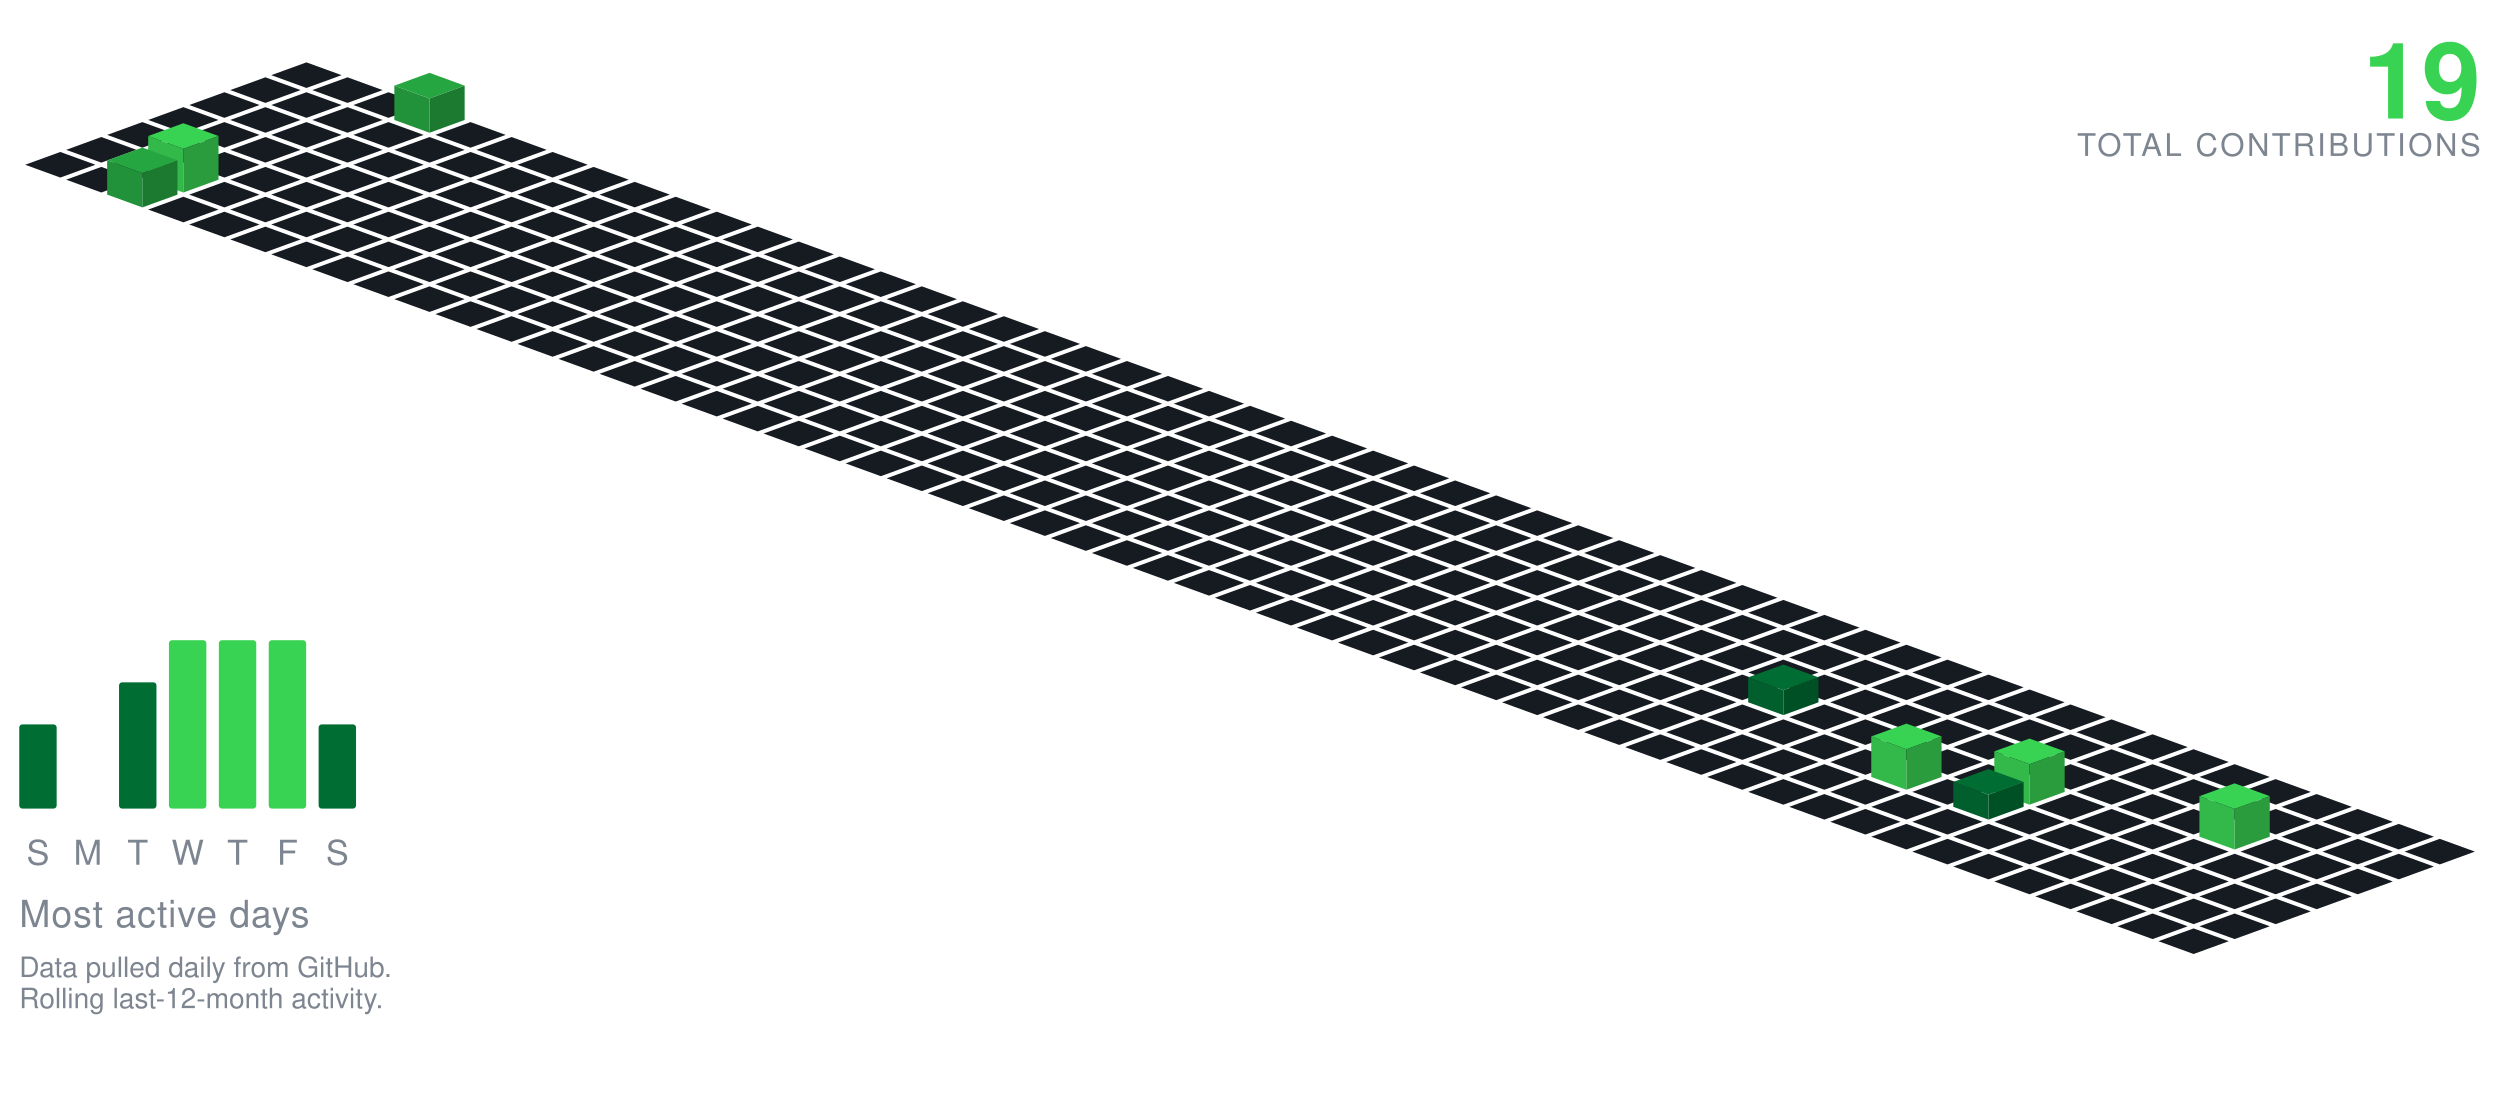
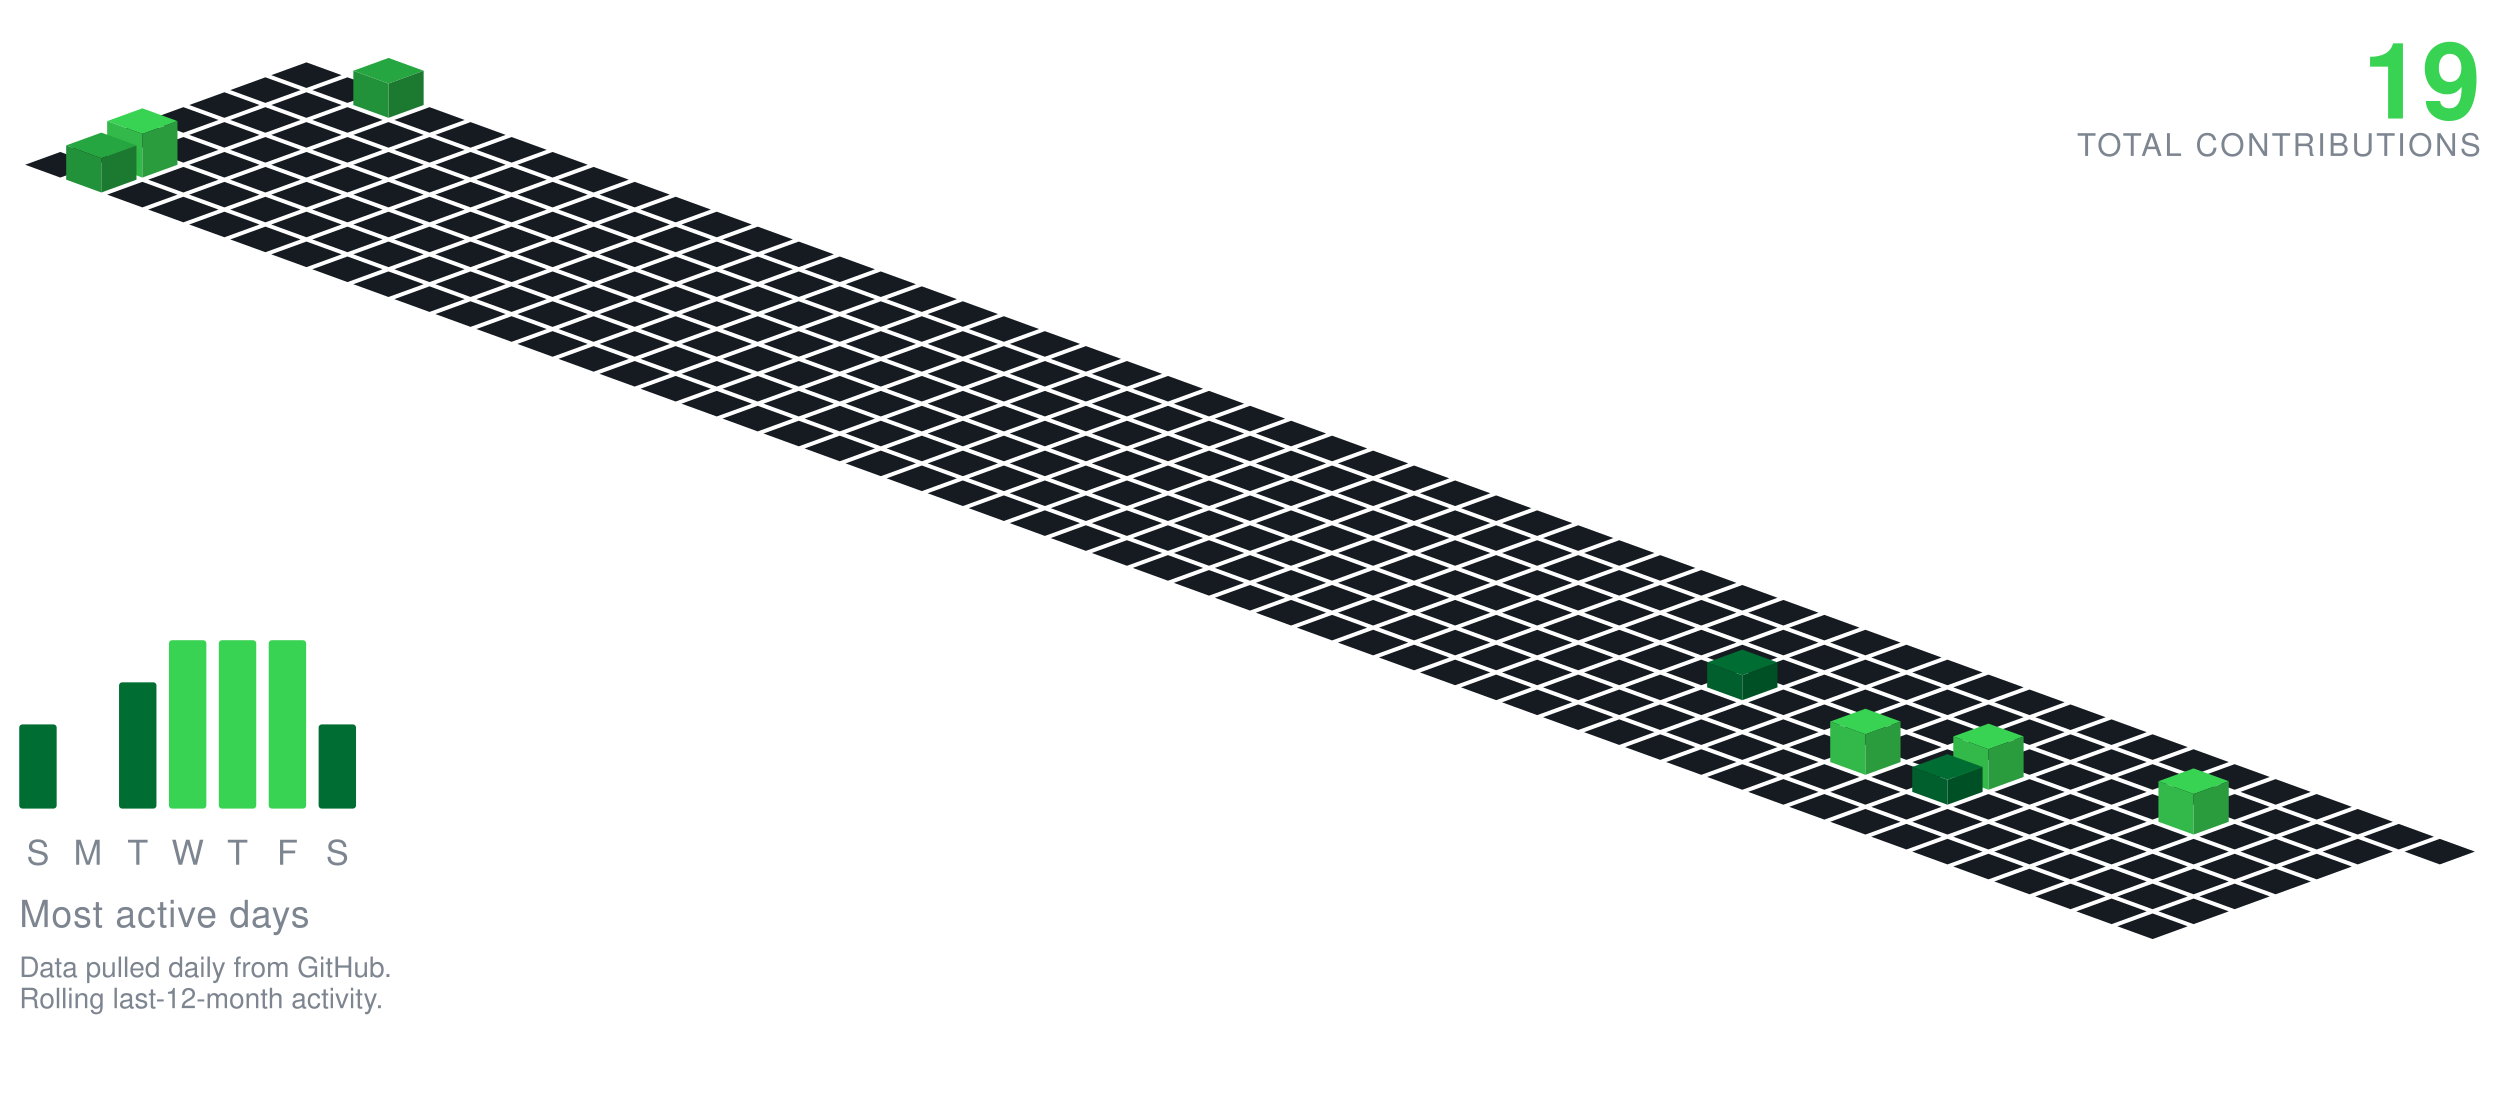
<svg xmlns="http://www.w3.org/2000/svg" viewBox="-98.09 -20.00 801.34 350.30" width="801" height="350">
  <polygon points="0.00,0.00 11.28,4.10 0.00,8.21 -11.28,4.10" fill="#161b22" />
  <polygon points="-13.16,4.79 -1.88,8.89 -13.16,13.00 -24.43,8.89" fill="#161b22" />
  <polygon points="13.16,4.79 24.43,8.89 13.16,13.00 1.88,8.89" fill="#161b22" />
  <polygon points="-26.31,9.58 -15.04,13.68 -26.31,17.79 -37.59,13.68" fill="#161b22" />
  <polygon points="0.00,9.58 11.28,13.68 0.00,17.79 -11.28,13.68" fill="#161b22" />
-   <polygon points="26.31,9.58 37.59,13.68 26.31,17.79 15.04,13.68" fill="#161b22" />
+   <polygon points="26.31,-1.42 37.59,2.68 26.31,6.79 15.04,2.68" fill="#26a641" />
+   <polygon points="15.04,13.68 15.04,2.68 26.31,6.79 26.31,17.79" fill="#219239" />
+   <polygon points="26.31,17.79 26.31,6.79 37.59,2.68 37.59,13.68" fill="#1c7a30" />
  <polygon points="-39.47,14.36 -28.19,18.47 -39.47,22.57 -50.74,18.47" fill="#161b22" />
  <polygon points="-13.16,14.36 -1.88,18.47 -13.16,22.57 -24.43,18.47" fill="#161b22" />
  <polygon points="13.16,14.36 24.43,18.47 13.16,22.57 1.88,18.47" fill="#161b22" />
-   <polygon points="39.47,3.36 50.74,7.47 39.47,11.57 28.19,7.47" fill="#26a641" />
-   <polygon points="28.19,18.47 28.19,7.47 39.47,11.57 39.47,22.57" fill="#219239" />
-   <polygon points="39.47,22.57 39.47,11.57 50.74,7.47 50.74,18.47" fill="#1c7a30" />
+   <polygon points="39.47,14.36 50.74,18.47 39.47,22.57 28.19,18.47" fill="#161b22" />
  <polygon points="-52.62,19.15 -41.35,23.26 -52.62,27.36 -63.90,23.26" fill="#161b22" />
  <polygon points="-26.31,19.15 -15.04,23.26 -26.31,27.36 -37.59,23.26" fill="#161b22" />
  <polygon points="0.00,19.15 11.28,23.26 0.00,27.36 -11.28,23.26" fill="#161b22" />
  <polygon points="26.31,19.15 37.59,23.26 26.31,27.36 15.04,23.26" fill="#161b22" />
  <polygon points="52.62,19.15 63.90,23.26 52.62,27.36 41.35,23.26" fill="#161b22" />
  <polygon points="-65.78,23.94 -54.50,28.05 -65.78,32.15 -77.05,28.05" fill="#161b22" />
  <polygon points="-39.47,23.94 -28.19,28.05 -39.47,32.15 -50.74,28.05" fill="#161b22" />
  <polygon points="-13.16,23.94 -1.88,28.05 -13.16,32.15 -24.43,28.05" fill="#161b22" />
  <polygon points="13.16,23.94 24.43,28.05 13.16,32.15 1.88,28.05" fill="#161b22" />
  <polygon points="39.47,23.94 50.74,28.05 39.47,32.15 28.19,28.05" fill="#161b22" />
  <polygon points="65.78,23.94 77.05,28.05 65.78,32.15 54.50,28.05" fill="#161b22" />
  <polygon points="-78.93,28.73 -67.66,32.83 -78.93,36.94 -90.21,32.83" fill="#161b22" />
-   <polygon points="-52.62,28.73 -41.35,32.83 -52.62,36.94 -63.90,32.83" fill="#161b22" />
  <polygon points="-26.31,28.73 -15.04,32.83 -26.31,36.94 -37.59,32.83" fill="#161b22" />
  <polygon points="0.00,28.73 11.28,32.83 0.00,36.94 -11.28,32.83" fill="#161b22" />
  <polygon points="26.31,28.73 37.59,32.83 26.31,36.94 15.04,32.83" fill="#161b22" />
  <polygon points="52.62,28.73 63.90,32.83 52.62,36.94 41.35,32.83" fill="#161b22" />
  <polygon points="78.93,28.73 90.21,32.83 78.93,36.94 67.66,32.83" fill="#161b22" />
-   <polygon points="-65.78,33.52 -54.50,37.62 -65.78,41.73 -77.05,37.62" fill="#161b22" />
+   <polygon points="-52.62,14.73 -41.35,18.83 -52.62,22.94 -63.90,18.83" fill="#39d353" />
+   <polygon points="-63.90,32.83 -63.90,18.83 -52.62,22.94 -52.62,36.94" fill="#32b949" />
+   <polygon points="-52.62,36.94 -52.62,22.94 -41.35,18.83 -41.35,32.83" fill="#2a9c3d" />
+   <polygon points="-39.47,33.52 -28.19,37.62 -39.47,41.73 -50.74,37.62" fill="#161b22" />
  <polygon points="-13.16,33.52 -1.88,37.62 -13.16,41.73 -24.43,37.62" fill="#161b22" />
  <polygon points="13.16,33.52 24.43,37.62 13.16,41.73 1.88,37.62" fill="#161b22" />
  <polygon points="39.47,33.52 50.74,37.62 39.47,41.73 28.19,37.62" fill="#161b22" />
  <polygon points="65.78,33.52 77.05,37.62 65.78,41.73 54.50,37.62" fill="#161b22" />
  <polygon points="92.09,33.52 103.37,37.62 92.09,41.73 80.81,37.62" fill="#161b22" />
-   <polygon points="-39.47,19.52 -28.19,23.62 -39.47,27.73 -50.74,23.62" fill="#39d353" />
-   <polygon points="-50.74,37.62 -50.74,23.62 -39.47,27.73 -39.47,41.73" fill="#32b949" />
-   <polygon points="-39.47,41.73 -39.47,27.73 -28.19,23.62 -28.19,37.62" fill="#2a9c3d" />
+   <polygon points="-65.78,22.52 -54.50,26.62 -65.78,30.73 -77.05,26.62" fill="#26a641" />
+   <polygon points="-77.05,37.62 -77.05,26.62 -65.78,30.73 -65.78,41.73" fill="#219239" />
+   <polygon points="-65.78,41.73 -65.78,30.73 -54.50,26.62 -54.50,37.62" fill="#1c7a30" />
+   <polygon points="-52.62,38.31 -41.35,42.41 -52.62,46.51 -63.90,42.41" fill="#161b22" />
  <polygon points="-26.31,38.31 -15.04,42.41 -26.31,46.51 -37.59,42.41" fill="#161b22" />
  <polygon points="0.00,38.31 11.28,42.41 0.00,46.51 -11.28,42.41" fill="#161b22" />
  <polygon points="26.31,38.31 37.59,42.41 26.31,46.51 15.04,42.41" fill="#161b22" />
  <polygon points="52.62,38.31 63.90,42.41 52.62,46.51 41.35,42.41" fill="#161b22" />
  <polygon points="78.93,38.31 90.21,42.41 78.93,46.51 67.66,42.41" fill="#161b22" />
  <polygon points="105.25,38.31 116.52,42.41 105.25,46.51 93.97,42.41" fill="#161b22" />
-   <polygon points="-52.62,27.31 -41.35,31.41 -52.62,35.51 -63.90,31.41" fill="#26a641" />
-   <polygon points="-63.90,42.41 -63.90,31.41 -52.62,35.51 -52.62,46.51" fill="#219239" />
-   <polygon points="-52.62,46.51 -52.62,35.51 -41.35,31.41 -41.35,42.41" fill="#1c7a30" />
  <polygon points="-39.47,43.09 -28.19,47.20 -39.47,51.30 -50.74,47.20" fill="#161b22" />
  <polygon points="-13.16,43.09 -1.88,47.20 -13.16,51.30 -24.43,47.20" fill="#161b22" />
  <polygon points="13.16,43.09 24.43,47.20 13.16,51.30 1.88,47.20" fill="#161b22" />
  <polygon points="39.47,43.09 50.74,47.20 39.47,51.30 28.19,47.20" fill="#161b22" />
  <polygon points="65.78,43.09 77.05,47.20 65.78,51.30 54.50,47.20" fill="#161b22" />
  <polygon points="92.09,43.09 103.37,47.20 92.09,51.30 80.81,47.20" fill="#161b22" />
  <polygon points="118.40,43.09 129.68,47.20 118.40,51.30 107.12,47.20" fill="#161b22" />
  <polygon points="-26.31,47.88 -15.04,51.99 -26.31,56.09 -37.59,51.99" fill="#161b22" />
  <polygon points="0.00,47.88 11.28,51.99 0.00,56.09 -11.28,51.99" fill="#161b22" />
  <polygon points="26.31,47.88 37.59,51.99 26.31,56.09 15.04,51.99" fill="#161b22" />
  <polygon points="52.62,47.88 63.90,51.99 52.62,56.09 41.35,51.99" fill="#161b22" />
  <polygon points="78.93,47.88 90.21,51.99 78.93,56.09 67.66,51.99" fill="#161b22" />
  <polygon points="105.25,47.88 116.52,51.99 105.25,56.09 93.97,51.99" fill="#161b22" />
  <polygon points="131.56,47.88 142.83,51.99 131.56,56.09 120.28,51.99" fill="#161b22" />
  <polygon points="-13.16,52.67 -1.88,56.78 -13.16,60.88 -24.43,56.78" fill="#161b22" />
  <polygon points="13.16,52.67 24.43,56.78 13.16,60.88 1.88,56.78" fill="#161b22" />
  <polygon points="39.47,52.67 50.74,56.78 39.47,60.88 28.19,56.78" fill="#161b22" />
  <polygon points="65.78,52.67 77.05,56.78 65.78,60.88 54.50,56.78" fill="#161b22" />
  <polygon points="92.09,52.67 103.37,56.78 92.09,60.88 80.81,56.78" fill="#161b22" />
  <polygon points="118.40,52.67 129.68,56.78 118.40,60.88 107.12,56.78" fill="#161b22" />
  <polygon points="144.71,52.67 155.99,56.78 144.71,60.88 133.44,56.78" fill="#161b22" />
  <polygon points="0.00,57.46 11.28,61.56 0.00,65.67 -11.28,61.56" fill="#161b22" />
  <polygon points="26.31,57.46 37.59,61.56 26.31,65.67 15.04,61.56" fill="#161b22" />
  <polygon points="52.62,57.46 63.90,61.56 52.62,65.67 41.35,61.56" fill="#161b22" />
  <polygon points="78.93,57.46 90.21,61.56 78.93,65.67 67.66,61.56" fill="#161b22" />
  <polygon points="105.25,57.46 116.52,61.56 105.25,65.67 93.97,61.56" fill="#161b22" />
  <polygon points="131.56,57.46 142.83,61.56 131.56,65.67 120.28,61.56" fill="#161b22" />
  <polygon points="157.87,57.46 169.14,61.56 157.87,65.67 146.59,61.56" fill="#161b22" />
  <polygon points="13.16,62.25 24.43,66.35 13.16,70.46 1.88,66.35" fill="#161b22" />
  <polygon points="39.47,62.25 50.74,66.35 39.47,70.46 28.19,66.35" fill="#161b22" />
  <polygon points="65.78,62.25 77.05,66.35 65.78,70.46 54.50,66.35" fill="#161b22" />
  <polygon points="92.09,62.25 103.37,66.35 92.09,70.46 80.81,66.35" fill="#161b22" />
  <polygon points="118.40,62.25 129.68,66.35 118.40,70.46 107.12,66.35" fill="#161b22" />
  <polygon points="144.71,62.25 155.99,66.35 144.71,70.46 133.44,66.35" fill="#161b22" />
  <polygon points="171.02,62.25 182.30,66.35 171.02,70.46 159.75,66.35" fill="#161b22" />
  <polygon points="26.31,67.04 37.59,71.14 26.31,75.24 15.04,71.14" fill="#161b22" />
  <polygon points="52.62,67.04 63.90,71.14 52.62,75.24 41.35,71.14" fill="#161b22" />
  <polygon points="78.93,67.04 90.21,71.14 78.93,75.24 67.66,71.14" fill="#161b22" />
  <polygon points="105.25,67.04 116.52,71.14 105.25,75.24 93.97,71.14" fill="#161b22" />
  <polygon points="131.56,67.04 142.83,71.14 131.56,75.24 120.28,71.14" fill="#161b22" />
  <polygon points="157.87,67.04 169.14,71.14 157.87,75.24 146.59,71.14" fill="#161b22" />
  <polygon points="184.18,67.04 195.46,71.14 184.18,75.24 172.90,71.14" fill="#161b22" />
  <polygon points="39.47,71.82 50.74,75.93 39.47,80.03 28.19,75.93" fill="#161b22" />
  <polygon points="65.78,71.82 77.05,75.93 65.78,80.03 54.50,75.93" fill="#161b22" />
  <polygon points="92.09,71.82 103.37,75.93 92.09,80.03 80.81,75.93" fill="#161b22" />
  <polygon points="118.40,71.82 129.68,75.93 118.40,80.03 107.12,75.93" fill="#161b22" />
  <polygon points="144.71,71.82 155.99,75.93 144.71,80.03 133.44,75.93" fill="#161b22" />
  <polygon points="171.02,71.82 182.30,75.93 171.02,80.03 159.75,75.93" fill="#161b22" />
  <polygon points="197.34,71.82 208.61,75.93 197.34,80.03 186.06,75.93" fill="#161b22" />
  <polygon points="52.62,76.61 63.90,80.72 52.62,84.82 41.35,80.72" fill="#161b22" />
  <polygon points="78.93,76.61 90.21,80.72 78.93,84.82 67.66,80.72" fill="#161b22" />
  <polygon points="105.25,76.61 116.52,80.72 105.25,84.82 93.97,80.72" fill="#161b22" />
  <polygon points="131.56,76.61 142.83,80.72 131.56,84.82 120.28,80.72" fill="#161b22" />
  <polygon points="157.87,76.61 169.14,80.72 157.87,84.82 146.59,80.72" fill="#161b22" />
  <polygon points="184.18,76.61 195.46,80.72 184.18,84.82 172.90,80.72" fill="#161b22" />
  <polygon points="210.49,76.61 221.77,80.72 210.49,84.82 199.21,80.72" fill="#161b22" />
  <polygon points="65.78,81.40 77.05,85.51 65.78,89.61 54.50,85.51" fill="#161b22" />
  <polygon points="92.09,81.40 103.37,85.51 92.09,89.61 80.81,85.51" fill="#161b22" />
  <polygon points="118.40,81.40 129.68,85.51 118.40,89.61 107.12,85.51" fill="#161b22" />
  <polygon points="144.71,81.40 155.99,85.51 144.71,89.61 133.44,85.51" fill="#161b22" />
  <polygon points="171.02,81.40 182.30,85.51 171.02,89.61 159.75,85.51" fill="#161b22" />
  <polygon points="197.34,81.40 208.61,85.51 197.34,89.61 186.06,85.51" fill="#161b22" />
  <polygon points="223.65,81.40 234.92,85.51 223.65,89.61 212.37,85.51" fill="#161b22" />
  <polygon points="78.93,86.19 90.21,90.29 78.93,94.40 67.66,90.29" fill="#161b22" />
  <polygon points="105.25,86.19 116.52,90.29 105.25,94.40 93.97,90.29" fill="#161b22" />
  <polygon points="131.56,86.19 142.83,90.29 131.56,94.40 120.28,90.29" fill="#161b22" />
  <polygon points="157.87,86.19 169.14,90.29 157.87,94.40 146.59,90.29" fill="#161b22" />
  <polygon points="184.18,86.19 195.46,90.29 184.18,94.40 172.90,90.29" fill="#161b22" />
  <polygon points="210.49,86.19 221.77,90.29 210.49,94.40 199.21,90.29" fill="#161b22" />
  <polygon points="236.80,86.19 248.08,90.29 236.80,94.40 225.53,90.29" fill="#161b22" />
  <polygon points="92.09,90.98 103.37,95.08 92.09,99.19 80.81,95.08" fill="#161b22" />
  <polygon points="118.40,90.98 129.68,95.08 118.40,99.19 107.12,95.08" fill="#161b22" />
  <polygon points="144.71,90.98 155.99,95.08 144.71,99.19 133.44,95.08" fill="#161b22" />
  <polygon points="171.02,90.98 182.30,95.08 171.02,99.19 159.75,95.08" fill="#161b22" />
  <polygon points="197.34,90.98 208.61,95.08 197.34,99.19 186.06,95.08" fill="#161b22" />
  <polygon points="223.65,90.98 234.92,95.08 223.65,99.19 212.37,95.08" fill="#161b22" />
  <polygon points="249.96,90.98 261.23,95.08 249.96,99.19 238.68,95.08" fill="#161b22" />
  <polygon points="105.25,95.77 116.52,99.87 105.25,103.97 93.97,99.87" fill="#161b22" />
  <polygon points="131.56,95.77 142.83,99.87 131.56,103.97 120.28,99.87" fill="#161b22" />
  <polygon points="157.87,95.77 169.14,99.87 157.87,103.97 146.59,99.87" fill="#161b22" />
  <polygon points="184.18,95.77 195.46,99.87 184.18,103.97 172.90,99.87" fill="#161b22" />
  <polygon points="210.49,95.77 221.77,99.87 210.49,103.97 199.21,99.87" fill="#161b22" />
  <polygon points="236.80,95.77 248.08,99.87 236.80,103.97 225.53,99.87" fill="#161b22" />
  <polygon points="263.11,95.77 274.39,99.87 263.11,103.97 251.84,99.87" fill="#161b22" />
  <polygon points="118.40,100.55 129.68,104.66 118.40,108.76 107.12,104.66" fill="#161b22" />
  <polygon points="144.71,100.55 155.99,104.66 144.71,108.76 133.44,104.66" fill="#161b22" />
  <polygon points="171.02,100.55 182.30,104.66 171.02,108.76 159.75,104.66" fill="#161b22" />
  <polygon points="197.34,100.55 208.61,104.66 197.34,108.76 186.06,104.66" fill="#161b22" />
  <polygon points="223.65,100.55 234.92,104.66 223.65,108.76 212.37,104.66" fill="#161b22" />
  <polygon points="249.96,100.55 261.23,104.66 249.96,108.76 238.68,104.66" fill="#161b22" />
  <polygon points="276.27,100.55 287.55,104.66 276.27,108.76 264.99,104.66" fill="#161b22" />
  <polygon points="131.56,105.34 142.83,109.45 131.56,113.55 120.28,109.45" fill="#161b22" />
  <polygon points="157.87,105.34 169.14,109.45 157.87,113.55 146.59,109.45" fill="#161b22" />
  <polygon points="184.18,105.34 195.46,109.45 184.18,113.55 172.90,109.45" fill="#161b22" />
  <polygon points="210.49,105.34 221.77,109.45 210.49,113.55 199.21,109.45" fill="#161b22" />
  <polygon points="236.80,105.34 248.08,109.45 236.80,113.55 225.53,109.45" fill="#161b22" />
  <polygon points="263.11,105.34 274.39,109.45 263.11,113.55 251.84,109.45" fill="#161b22" />
  <polygon points="289.43,105.34 300.70,109.45 289.43,113.55 278.15,109.45" fill="#161b22" />
  <polygon points="144.71,110.13 155.99,114.23 144.71,118.34 133.44,114.23" fill="#161b22" />
  <polygon points="171.02,110.13 182.30,114.23 171.02,118.34 159.75,114.23" fill="#161b22" />
  <polygon points="197.34,110.13 208.61,114.23 197.34,118.34 186.06,114.23" fill="#161b22" />
  <polygon points="223.65,110.13 234.92,114.23 223.65,118.34 212.37,114.23" fill="#161b22" />
  <polygon points="249.96,110.13 261.23,114.23 249.96,118.34 238.68,114.23" fill="#161b22" />
  <polygon points="276.27,110.13 287.55,114.23 276.27,118.34 264.99,114.23" fill="#161b22" />
  <polygon points="302.58,110.13 313.86,114.23 302.58,118.34 291.30,114.23" fill="#161b22" />
  <polygon points="157.87,114.92 169.14,119.02 157.87,123.13 146.59,119.02" fill="#161b22" />
  <polygon points="184.18,114.92 195.46,119.02 184.18,123.13 172.90,119.02" fill="#161b22" />
  <polygon points="210.49,114.92 221.77,119.02 210.49,123.13 199.21,119.02" fill="#161b22" />
  <polygon points="236.80,114.92 248.08,119.02 236.80,123.13 225.53,119.02" fill="#161b22" />
  <polygon points="263.11,114.92 274.39,119.02 263.11,123.13 251.84,119.02" fill="#161b22" />
  <polygon points="289.43,114.92 300.70,119.02 289.43,123.13 278.15,119.02" fill="#161b22" />
  <polygon points="315.74,114.92 327.01,119.02 315.74,123.13 304.46,119.02" fill="#161b22" />
  <polygon points="171.02,119.71 182.30,123.81 171.02,127.92 159.75,123.81" fill="#161b22" />
  <polygon points="197.34,119.71 208.61,123.81 197.34,127.92 186.06,123.81" fill="#161b22" />
  <polygon points="223.65,119.71 234.92,123.81 223.65,127.92 212.37,123.81" fill="#161b22" />
  <polygon points="249.96,119.71 261.23,123.81 249.96,127.92 238.68,123.81" fill="#161b22" />
  <polygon points="276.27,119.71 287.55,123.81 276.27,127.92 264.99,123.81" fill="#161b22" />
  <polygon points="302.58,119.71 313.86,123.81 302.58,127.92 291.30,123.81" fill="#161b22" />
  <polygon points="328.89,119.71 340.17,123.81 328.89,127.92 317.62,123.81" fill="#161b22" />
  <polygon points="184.18,124.50 195.46,128.60 184.18,132.70 172.90,128.60" fill="#161b22" />
  <polygon points="210.49,124.50 221.77,128.60 210.49,132.70 199.21,128.60" fill="#161b22" />
  <polygon points="236.80,124.50 248.08,128.60 236.80,132.70 225.53,128.60" fill="#161b22" />
  <polygon points="263.11,124.50 274.39,128.60 263.11,132.70 251.84,128.60" fill="#161b22" />
  <polygon points="289.43,124.50 300.70,128.60 289.43,132.70 278.15,128.60" fill="#161b22" />
  <polygon points="315.74,124.50 327.01,128.60 315.74,132.70 304.46,128.60" fill="#161b22" />
  <polygon points="342.05,124.50 353.32,128.60 342.05,132.70 330.77,128.60" fill="#161b22" />
  <polygon points="197.34,129.28 208.61,133.39 197.34,137.49 186.06,133.39" fill="#161b22" />
  <polygon points="223.65,129.28 234.92,133.39 223.65,137.49 212.37,133.39" fill="#161b22" />
  <polygon points="249.96,129.28 261.23,133.39 249.96,137.49 238.68,133.39" fill="#161b22" />
  <polygon points="276.27,129.28 287.55,133.39 276.27,137.49 264.99,133.39" fill="#161b22" />
  <polygon points="302.58,129.28 313.86,133.39 302.58,137.49 291.30,133.39" fill="#161b22" />
  <polygon points="328.89,129.28 340.17,133.39 328.89,137.49 317.62,133.39" fill="#161b22" />
  <polygon points="355.20,129.28 366.48,133.39 355.20,137.49 343.93,133.39" fill="#161b22" />
  <polygon points="210.49,134.07 221.77,138.18 210.49,142.28 199.21,138.18" fill="#161b22" />
  <polygon points="236.80,134.07 248.08,138.18 236.80,142.28 225.53,138.18" fill="#161b22" />
  <polygon points="263.11,134.07 274.39,138.18 263.11,142.28 251.84,138.18" fill="#161b22" />
  <polygon points="289.43,134.07 300.70,138.18 289.43,142.28 278.15,138.18" fill="#161b22" />
  <polygon points="315.74,134.07 327.01,138.18 315.74,142.28 304.46,138.18" fill="#161b22" />
  <polygon points="342.05,134.07 353.32,138.18 342.05,142.28 330.77,138.18" fill="#161b22" />
  <polygon points="368.36,134.07 379.64,138.18 368.36,142.28 357.08,138.18" fill="#161b22" />
  <polygon points="223.65,138.86 234.92,142.96 223.65,147.07 212.37,142.96" fill="#161b22" />
  <polygon points="249.96,138.86 261.23,142.96 249.96,147.07 238.68,142.96" fill="#161b22" />
  <polygon points="276.27,138.86 287.55,142.96 276.27,147.07 264.99,142.96" fill="#161b22" />
  <polygon points="302.58,138.86 313.86,142.96 302.58,147.07 291.30,142.96" fill="#161b22" />
  <polygon points="328.89,138.86 340.17,142.96 328.89,147.07 317.62,142.96" fill="#161b22" />
  <polygon points="355.20,138.86 366.48,142.96 355.20,147.07 343.93,142.96" fill="#161b22" />
  <polygon points="381.52,138.86 392.79,142.96 381.52,147.07 370.24,142.96" fill="#161b22" />
  <polygon points="236.80,143.65 248.08,147.75 236.80,151.86 225.53,147.75" fill="#161b22" />
  <polygon points="263.11,143.65 274.39,147.75 263.11,151.86 251.84,147.75" fill="#161b22" />
  <polygon points="289.43,143.65 300.70,147.75 289.43,151.86 278.15,147.75" fill="#161b22" />
  <polygon points="315.74,143.65 327.01,147.75 315.74,151.86 304.46,147.75" fill="#161b22" />
  <polygon points="342.05,143.65 353.32,147.75 342.05,151.86 330.77,147.75" fill="#161b22" />
  <polygon points="368.36,143.65 379.64,147.75 368.36,151.86 357.08,147.75" fill="#161b22" />
  <polygon points="394.67,143.65 405.95,147.75 394.67,151.86 383.39,147.75" fill="#161b22" />
  <polygon points="249.96,148.44 261.23,152.54 249.96,156.65 238.68,152.54" fill="#161b22" />
  <polygon points="276.27,148.44 287.55,152.54 276.27,156.65 264.99,152.54" fill="#161b22" />
  <polygon points="302.58,148.44 313.86,152.54 302.58,156.65 291.30,152.54" fill="#161b22" />
  <polygon points="328.89,148.44 340.17,152.54 328.89,156.65 317.62,152.54" fill="#161b22" />
  <polygon points="355.20,148.44 366.48,152.54 355.20,156.65 343.93,152.54" fill="#161b22" />
  <polygon points="381.52,148.44 392.79,152.54 381.52,156.65 370.24,152.54" fill="#161b22" />
  <polygon points="407.83,148.44 419.10,152.54 407.83,156.65 396.55,152.54" fill="#161b22" />
  <polygon points="263.11,153.23 274.39,157.33 263.11,161.43 251.84,157.33" fill="#161b22" />
  <polygon points="289.43,153.23 300.70,157.33 289.43,161.43 278.15,157.33" fill="#161b22" />
  <polygon points="315.74,153.23 327.01,157.33 315.74,161.43 304.46,157.33" fill="#161b22" />
  <polygon points="342.05,153.23 353.32,157.33 342.05,161.43 330.77,157.33" fill="#161b22" />
  <polygon points="368.36,153.23 379.64,157.33 368.36,161.43 357.08,157.33" fill="#161b22" />
  <polygon points="394.67,153.23 405.95,157.33 394.67,161.43 383.39,157.33" fill="#161b22" />
  <polygon points="420.98,153.23 432.26,157.33 420.98,161.43 409.71,157.33" fill="#161b22" />
  <polygon points="276.27,158.01 287.55,162.12 276.27,166.22 264.99,162.12" fill="#161b22" />
  <polygon points="302.58,158.01 313.86,162.12 302.58,166.22 291.30,162.12" fill="#161b22" />
  <polygon points="328.89,158.01 340.17,162.12 328.89,166.22 317.62,162.12" fill="#161b22" />
  <polygon points="355.20,158.01 366.48,162.12 355.20,166.22 343.93,162.12" fill="#161b22" />
  <polygon points="381.52,158.01 392.79,162.12 381.52,166.22 370.24,162.12" fill="#161b22" />
  <polygon points="407.83,158.01 419.10,162.12 407.83,166.22 396.55,162.12" fill="#161b22" />
  <polygon points="434.14,158.01 445.41,162.12 434.14,166.22 422.86,162.12" fill="#161b22" />
  <polygon points="289.43,162.80 300.70,166.91 289.43,171.01 278.15,166.91" fill="#161b22" />
  <polygon points="315.74,162.80 327.01,166.91 315.74,171.01 304.46,166.91" fill="#161b22" />
  <polygon points="342.05,162.80 353.32,166.91 342.05,171.01 330.77,166.91" fill="#161b22" />
  <polygon points="368.36,162.80 379.64,166.91 368.36,171.01 357.08,166.91" fill="#161b22" />
  <polygon points="394.67,162.80 405.95,166.91 394.67,171.01 383.39,166.91" fill="#161b22" />
  <polygon points="420.98,162.80 432.26,166.91 420.98,171.01 409.71,166.91" fill="#161b22" />
  <polygon points="447.29,162.80 458.57,166.91 447.29,171.01 436.02,166.91" fill="#161b22" />
  <polygon points="302.58,167.59 313.86,171.69 302.58,175.80 291.30,171.69" fill="#161b22" />
  <polygon points="328.89,167.59 340.17,171.69 328.89,175.80 317.62,171.69" fill="#161b22" />
  <polygon points="355.20,167.59 366.48,171.69 355.20,175.80 343.93,171.69" fill="#161b22" />
  <polygon points="381.52,167.59 392.79,171.69 381.52,175.80 370.24,171.69" fill="#161b22" />
  <polygon points="407.83,167.59 419.10,171.69 407.83,175.80 396.55,171.69" fill="#161b22" />
  <polygon points="434.14,167.59 445.41,171.69 434.14,175.80 422.86,171.69" fill="#161b22" />
  <polygon points="460.45,167.59 471.73,171.69 460.45,175.80 449.17,171.69" fill="#161b22" />
  <polygon points="315.74,172.38 327.01,176.48 315.74,180.59 304.46,176.48" fill="#161b22" />
  <polygon points="342.05,172.38 353.32,176.48 342.05,180.59 330.77,176.48" fill="#161b22" />
  <polygon points="368.36,172.38 379.64,176.48 368.36,180.59 357.08,176.48" fill="#161b22" />
  <polygon points="394.67,172.38 405.95,176.48 394.67,180.59 383.39,176.48" fill="#161b22" />
  <polygon points="420.98,172.38 432.26,176.48 420.98,180.59 409.71,176.48" fill="#161b22" />
  <polygon points="447.29,172.38 458.57,176.48 447.29,180.59 436.02,176.48" fill="#161b22" />
  <polygon points="473.61,172.38 484.88,176.48 473.61,180.59 462.33,176.48" fill="#161b22" />
  <polygon points="328.89,177.17 340.17,181.27 328.89,185.37 317.62,181.27" fill="#161b22" />
  <polygon points="355.20,177.17 366.48,181.27 355.20,185.37 343.93,181.27" fill="#161b22" />
  <polygon points="381.52,177.17 392.79,181.27 381.52,185.37 370.24,181.27" fill="#161b22" />
  <polygon points="407.83,177.17 419.10,181.27 407.83,185.37 396.55,181.27" fill="#161b22" />
  <polygon points="434.14,177.17 445.41,181.27 434.14,185.37 422.86,181.27" fill="#161b22" />
  <polygon points="460.45,177.17 471.73,181.27 460.45,185.37 449.17,181.27" fill="#161b22" />
  <polygon points="486.76,177.17 498.04,181.27 486.76,185.37 475.48,181.27" fill="#161b22" />
  <polygon points="342.05,181.95 353.32,186.06 342.05,190.16 330.77,186.06" fill="#161b22" />
  <polygon points="368.36,181.95 379.64,186.06 368.36,190.16 357.08,186.06" fill="#161b22" />
  <polygon points="394.67,181.95 405.95,186.06 394.67,190.16 383.39,186.06" fill="#161b22" />
  <polygon points="420.98,181.95 432.26,186.06 420.98,190.16 409.71,186.06" fill="#161b22" />
  <polygon points="447.29,181.95 458.57,186.06 447.29,190.16 436.02,186.06" fill="#161b22" />
  <polygon points="473.61,181.95 484.88,186.06 473.61,190.16 462.33,186.06" fill="#161b22" />
  <polygon points="499.92,181.95 511.19,186.06 499.92,190.16 488.64,186.06" fill="#161b22" />
  <polygon points="355.20,186.74 366.48,190.85 355.20,194.95 343.93,190.85" fill="#161b22" />
  <polygon points="381.52,186.74 392.79,190.85 381.52,194.95 370.24,190.85" fill="#161b22" />
  <polygon points="407.83,186.74 419.10,190.85 407.83,194.95 396.55,190.85" fill="#161b22" />
  <polygon points="434.14,186.74 445.41,190.85 434.14,194.95 422.86,190.85" fill="#161b22" />
  <polygon points="460.45,186.74 471.73,190.85 460.45,194.95 449.17,190.85" fill="#161b22" />
  <polygon points="486.76,186.74 498.04,190.85 486.76,194.95 475.48,190.85" fill="#161b22" />
  <polygon points="513.07,186.74 524.35,190.85 513.07,194.95 501.80,190.85" fill="#161b22" />
  <polygon points="368.36,191.53 379.64,195.64 368.36,199.74 357.08,195.64" fill="#161b22" />
  <polygon points="394.67,191.53 405.95,195.64 394.67,199.74 383.39,195.64" fill="#161b22" />
  <polygon points="420.98,191.53 432.26,195.64 420.98,199.74 409.71,195.64" fill="#161b22" />
  <polygon points="447.29,191.53 458.57,195.64 447.29,199.74 436.02,195.64" fill="#161b22" />
  <polygon points="473.61,191.53 484.88,195.64 473.61,199.74 462.33,195.64" fill="#161b22" />
  <polygon points="499.92,191.53 511.19,195.64 499.92,199.74 488.64,195.64" fill="#161b22" />
  <polygon points="526.23,191.53 537.50,195.64 526.23,199.74 514.95,195.64" fill="#161b22" />
  <polygon points="381.52,196.32 392.79,200.42 381.52,204.53 370.24,200.42" fill="#161b22" />
  <polygon points="407.83,196.32 419.10,200.42 407.83,204.53 396.55,200.42" fill="#161b22" />
  <polygon points="434.14,196.32 445.41,200.42 434.14,204.53 422.86,200.42" fill="#161b22" />
-   <polygon points="460.45,196.32 471.73,200.42 460.45,204.53 449.17,200.42" fill="#161b22" />
  <polygon points="486.76,196.32 498.04,200.42 486.76,204.53 475.48,200.42" fill="#161b22" />
  <polygon points="513.07,196.32 524.35,200.42 513.07,204.53 501.80,200.42" fill="#161b22" />
  <polygon points="539.38,196.32 550.66,200.42 539.38,204.53 528.11,200.42" fill="#161b22" />
+   <polygon points="460.45,188.32 471.73,192.42 460.45,196.53 449.17,192.42" fill="#006d32" />
+   <polygon points="449.17,200.42 449.17,192.42 460.45,196.53 460.45,204.53" fill="#005f2c" />
+   <polygon points="460.45,204.53 460.45,196.53 471.73,192.42 471.73,200.42" fill="#005025" />
  <polygon points="394.67,201.11 405.95,205.21 394.67,209.32 383.39,205.21" fill="#161b22" />
  <polygon points="420.98,201.11 432.26,205.21 420.98,209.32 409.71,205.21" fill="#161b22" />
  <polygon points="447.29,201.11 458.57,205.21 447.29,209.32 436.02,205.21" fill="#161b22" />
+   <polygon points="473.61,201.11 484.88,205.21 473.61,209.32 462.33,205.21" fill="#161b22" />
  <polygon points="499.92,201.11 511.19,205.21 499.92,209.32 488.64,205.21" fill="#161b22" />
  <polygon points="526.23,201.11 537.50,205.21 526.23,209.32 514.95,205.21" fill="#161b22" />
  <polygon points="552.54,201.11 563.82,205.21 552.54,209.32 541.26,205.21" fill="#161b22" />
-   <polygon points="473.61,193.11 484.88,197.21 473.61,201.32 462.33,197.21" fill="#006d32" />
-   <polygon points="462.33,205.21 462.33,197.21 473.61,201.32 473.61,209.32" fill="#005f2c" />
-   <polygon points="473.61,209.32 473.61,201.32 484.88,197.21 484.88,205.21" fill="#005025" />
  <polygon points="407.83,205.90 419.10,210.00 407.83,214.10 396.55,210.00" fill="#161b22" />
  <polygon points="434.14,205.90 445.41,210.00 434.14,214.10 422.86,210.00" fill="#161b22" />
  <polygon points="460.45,205.90 471.73,210.00 460.45,214.10 449.17,210.00" fill="#161b22" />
  <polygon points="486.76,205.90 498.04,210.00 486.76,214.10 475.48,210.00" fill="#161b22" />
  <polygon points="513.07,205.90 524.35,210.00 513.07,214.10 501.80,210.00" fill="#161b22" />
  <polygon points="539.38,205.90 550.66,210.00 539.38,214.10 528.11,210.00" fill="#161b22" />
  <polygon points="565.69,205.90 576.97,210.00 565.69,214.10 554.42,210.00" fill="#161b22" />
  <polygon points="420.98,210.68 432.26,214.79 420.98,218.89 409.71,214.79" fill="#161b22" />
  <polygon points="447.29,210.68 458.57,214.79 447.29,218.89 436.02,214.79" fill="#161b22" />
  <polygon points="473.61,210.68 484.88,214.79 473.61,218.89 462.33,214.79" fill="#161b22" />
  <polygon points="499.92,210.68 511.19,214.79 499.92,218.89 488.64,214.79" fill="#161b22" />
  <polygon points="526.23,210.68 537.50,214.79 526.23,218.89 514.95,214.79" fill="#161b22" />
  <polygon points="552.54,210.68 563.82,214.79 552.54,218.89 541.26,214.79" fill="#161b22" />
  <polygon points="578.85,210.68 590.13,214.79 578.85,218.89 567.57,214.79" fill="#161b22" />
  <polygon points="434.14,215.47 445.41,219.58 434.14,223.68 422.86,219.58" fill="#161b22" />
  <polygon points="460.45,215.47 471.73,219.58 460.45,223.68 449.17,219.58" fill="#161b22" />
  <polygon points="486.76,215.47 498.04,219.58 486.76,223.68 475.48,219.58" fill="#161b22" />
  <polygon points="513.07,215.47 524.35,219.58 513.07,223.68 501.80,219.58" fill="#161b22" />
  <polygon points="539.38,215.47 550.66,219.58 539.38,223.68 528.11,219.58" fill="#161b22" />
  <polygon points="565.69,215.47 576.97,219.58 565.69,223.68 554.42,219.58" fill="#161b22" />
  <polygon points="592.01,215.47 603.28,219.58 592.01,223.68 580.73,219.58" fill="#161b22" />
  <polygon points="447.29,220.26 458.57,224.37 447.29,228.47 436.02,224.37" fill="#161b22" />
  <polygon points="473.61,220.26 484.88,224.37 473.61,228.47 462.33,224.37" fill="#161b22" />
-   <polygon points="499.92,220.26 511.19,224.37 499.92,228.47 488.64,224.37" fill="#161b22" />
  <polygon points="526.23,220.26 537.50,224.37 526.23,228.47 514.95,224.37" fill="#161b22" />
  <polygon points="552.54,220.26 563.82,224.37 552.54,228.47 541.26,224.37" fill="#161b22" />
  <polygon points="578.85,220.26 590.13,224.37 578.85,228.47 567.57,224.37" fill="#161b22" />
  <polygon points="605.16,220.26 616.44,224.37 605.16,228.47 593.89,224.37" fill="#161b22" />
+   <polygon points="499.92,207.26 511.19,211.37 499.92,215.47 488.64,211.37" fill="#39d353" />
+   <polygon points="488.64,224.37 488.64,211.37 499.92,215.47 499.92,228.47" fill="#32b949" />
+   <polygon points="499.92,228.47 499.92,215.47 511.19,211.37 511.19,224.37" fill="#2a9c3d" />
  <polygon points="460.45,225.05 471.73,229.15 460.45,233.26 449.17,229.15" fill="#161b22" />
  <polygon points="486.76,225.05 498.04,229.15 486.76,233.26 475.48,229.15" fill="#161b22" />
-   <polygon points="539.38,225.05 550.66,229.15 539.38,233.26 528.11,229.15" fill="#161b22" />
+   <polygon points="513.07,225.05 524.35,229.15 513.07,233.26 501.80,229.15" fill="#161b22" />
  <polygon points="565.69,225.05 576.97,229.15 565.69,233.26 554.42,229.15" fill="#161b22" />
  <polygon points="592.01,225.05 603.28,229.15 592.01,233.26 580.73,229.15" fill="#161b22" />
  <polygon points="618.32,225.05 629.59,229.15 618.32,233.26 607.04,229.15" fill="#161b22" />
-   <polygon points="513.07,212.05 524.35,216.15 513.07,220.26 501.80,216.15" fill="#39d353" />
-   <polygon points="501.80,229.15 501.80,216.15 513.07,220.26 513.07,233.26" fill="#32b949" />
-   <polygon points="513.07,233.26 513.07,220.26 524.35,216.15 524.35,229.15" fill="#2a9c3d" />
+   <polygon points="539.38,212.05 550.66,216.15 539.38,220.26 528.11,216.15" fill="#39d353" />
+   <polygon points="528.11,229.15 528.11,216.15 539.38,220.26 539.38,233.26" fill="#32b949" />
+   <polygon points="539.38,233.26 539.38,220.26 550.66,216.15 550.66,229.15" fill="#2a9c3d" />
  <polygon points="473.61,229.84 484.88,233.94 473.61,238.05 462.33,233.94" fill="#161b22" />
  <polygon points="499.92,229.84 511.19,233.94 499.92,238.05 488.64,233.94" fill="#161b22" />
-   <polygon points="526.23,229.84 537.50,233.94 526.23,238.05 514.95,233.94" fill="#161b22" />
+   <polygon points="552.54,229.84 563.82,233.94 552.54,238.05 541.26,233.94" fill="#161b22" />
  <polygon points="578.85,229.84 590.13,233.94 578.85,238.05 567.57,233.94" fill="#161b22" />
  <polygon points="605.16,229.84 616.44,233.94 605.16,238.05 593.89,233.94" fill="#161b22" />
  <polygon points="631.47,229.84 642.75,233.94 631.47,238.05 620.20,233.94" fill="#161b22" />
-   <polygon points="552.54,216.84 563.82,220.94 552.54,225.05 541.26,220.94" fill="#39d353" />
-   <polygon points="541.26,233.94 541.26,220.94 552.54,225.05 552.54,238.05" fill="#32b949" />
-   <polygon points="552.54,238.05 552.54,225.05 563.82,220.94 563.82,233.94" fill="#2a9c3d" />
+   <polygon points="526.23,221.84 537.50,225.94 526.23,230.05 514.95,225.94" fill="#006d32" />
+   <polygon points="514.95,233.94 514.95,225.94 526.23,230.05 526.23,238.05" fill="#005f2c" />
+   <polygon points="526.23,238.05 526.23,230.05 537.50,225.94 537.50,233.94" fill="#005025" />
  <polygon points="486.76,234.63 498.04,238.73 486.76,242.83 475.48,238.73" fill="#161b22" />
  <polygon points="513.07,234.63 524.35,238.73 513.07,242.83 501.80,238.73" fill="#161b22" />
+   <polygon points="539.38,234.63 550.66,238.73 539.38,242.83 528.11,238.73" fill="#161b22" />
  <polygon points="565.69,234.63 576.97,238.73 565.69,242.83 554.42,238.73" fill="#161b22" />
  <polygon points="592.01,234.63 603.28,238.73 592.01,242.83 580.73,238.73" fill="#161b22" />
  <polygon points="618.32,234.63 629.59,238.73 618.32,242.83 607.04,238.73" fill="#161b22" />
  <polygon points="644.63,234.63 655.91,238.73 644.63,242.83 633.35,238.73" fill="#161b22" />
-   <polygon points="539.38,226.63 550.66,230.73 539.38,234.83 528.11,230.73" fill="#006d32" />
-   <polygon points="528.11,238.73 528.11,230.73 539.38,234.83 539.38,242.83" fill="#005f2c" />
-   <polygon points="539.38,242.83 539.38,234.83 550.66,230.73 550.66,238.73" fill="#005025" />
  <polygon points="499.92,239.41 511.19,243.52 499.92,247.62 488.64,243.52" fill="#161b22" />
  <polygon points="526.23,239.41 537.50,243.52 526.23,247.62 514.95,243.52" fill="#161b22" />
  <polygon points="552.54,239.41 563.82,243.52 552.54,247.62 541.26,243.52" fill="#161b22" />
  <polygon points="578.85,239.41 590.13,243.52 578.85,247.62 567.57,243.52" fill="#161b22" />
-   <polygon points="605.16,239.41 616.44,243.52 605.16,247.62 593.89,243.52" fill="#161b22" />
  <polygon points="631.47,239.41 642.75,243.52 631.47,247.62 620.20,243.52" fill="#161b22" />
  <polygon points="657.78,239.41 669.06,243.52 657.78,247.62 646.51,243.52" fill="#161b22" />
+   <polygon points="605.16,226.41 616.44,230.52 605.16,234.62 593.89,230.52" fill="#39d353" />
+   <polygon points="593.89,243.52 593.89,230.52 605.16,234.62 605.16,247.62" fill="#32b949" />
+   <polygon points="605.16,247.62 605.16,234.62 616.44,230.52 616.44,243.52" fill="#2a9c3d" />
  <polygon points="513.07,244.20 524.35,248.31 513.07,252.41 501.80,248.31" fill="#161b22" />
  <polygon points="539.38,244.20 550.66,248.31 539.38,252.41 528.11,248.31" fill="#161b22" />
  <polygon points="565.69,244.20 576.97,248.31 565.69,252.41 554.42,248.31" fill="#161b22" />
  <polygon points="592.01,244.20 603.28,248.31 592.01,252.41 580.73,248.31" fill="#161b22" />
+   <polygon points="618.32,244.20 629.59,248.31 618.32,252.41 607.04,248.31" fill="#161b22" />
  <polygon points="644.63,244.20 655.91,248.31 644.63,252.41 633.35,248.31" fill="#161b22" />
  <polygon points="670.94,244.20 682.22,248.31 670.94,252.41 659.66,248.31" fill="#161b22" />
-   <polygon points="618.32,231.20 629.59,235.31 618.32,239.41 607.04,235.31" fill="#39d353" />
-   <polygon points="607.04,248.31 607.04,235.31 618.32,239.41 618.32,252.41" fill="#32b949" />
-   <polygon points="618.32,252.41 618.32,239.41 629.59,235.31 629.59,248.31" fill="#2a9c3d" />
  <polygon points="526.23,248.99 537.50,253.09 526.23,257.20 514.95,253.09" fill="#161b22" />
  <polygon points="552.54,248.99 563.82,253.09 552.54,257.20 541.26,253.09" fill="#161b22" />
  <polygon points="578.85,248.99 590.13,253.09 578.85,257.20 567.57,253.09" fill="#161b22" />
  <polygon points="605.16,248.99 616.44,253.09 605.16,257.20 593.89,253.09" fill="#161b22" />
  <polygon points="631.47,248.99 642.75,253.09 631.47,257.20 620.20,253.09" fill="#161b22" />
  <polygon points="657.78,248.99 669.06,253.09 657.78,257.20 646.51,253.09" fill="#161b22" />
  <polygon points="684.10,248.99 695.37,253.09 684.10,257.20 672.82,253.09" fill="#161b22" />
  <polygon points="539.38,253.78 550.66,257.88 539.38,261.99 528.11,257.88" fill="#161b22" />
  <polygon points="565.69,253.78 576.97,257.88 565.69,261.99 554.42,257.88" fill="#161b22" />
  <polygon points="592.01,253.78 603.28,257.88 592.01,261.99 580.73,257.88" fill="#161b22" />
  <polygon points="618.32,253.78 629.59,257.88 618.32,261.99 607.04,257.88" fill="#161b22" />
  <polygon points="644.63,253.78 655.91,257.88 644.63,261.99 633.35,257.88" fill="#161b22" />
-   <polygon points="670.94,253.78 682.22,257.88 670.94,261.99 659.66,257.88" fill="#161b22" />
  <polygon points="552.54,258.57 563.82,262.67 552.54,266.78 541.26,262.67" fill="#161b22" />
  <polygon points="578.85,258.57 590.13,262.67 578.85,266.78 567.57,262.67" fill="#161b22" />
  <polygon points="605.16,258.57 616.44,262.67 605.16,266.78 593.89,262.67" fill="#161b22" />
  <polygon points="631.47,258.57 642.75,262.67 631.47,266.78 620.20,262.67" fill="#161b22" />
-   <polygon points="657.78,258.57 669.06,262.67 657.78,266.78 646.51,262.67" fill="#161b22" />
  <polygon points="565.69,263.36 576.97,267.46 565.69,271.56 554.42,267.46" fill="#161b22" />
  <polygon points="592.01,263.36 603.28,267.46 592.01,271.56 580.73,267.46" fill="#161b22" />
  <polygon points="618.32,263.36 629.59,267.46 618.32,271.56 607.04,267.46" fill="#161b22" />
-   <polygon points="644.63,263.36 655.91,267.46 644.63,271.56 633.35,267.46" fill="#161b22" />
  <polygon points="578.85,268.14 590.13,272.25 578.85,276.35 567.57,272.25" fill="#161b22" />
  <polygon points="605.16,268.14 616.44,272.25 605.16,276.35 593.89,272.25" fill="#161b22" />
-   <polygon points="631.47,268.14 642.75,272.25 631.47,276.35 620.20,272.25" fill="#161b22" />
  <polygon points="592.01,272.93 603.28,277.04 592.01,281.14 580.73,277.04" fill="#161b22" />
-   <polygon points="618.32,272.93 629.59,277.04 618.32,281.14 607.04,277.04" fill="#161b22" />
-   <polygon points="605.16,277.72 616.44,281.82 605.16,285.93 593.89,281.82" fill="#161b22" />
  <text x="697.25" y="18.00" text-anchor="end" font-family="-apple-system, BlinkMacSystemFont, &quot;Segoe UI&quot;, Helvetica, Arial, sans-serif" font-size="34" font-weight="700" fill="#39d353">19</text>
  <text x="697.25" y="30.00" text-anchor="end" font-family="-apple-system, BlinkMacSystemFont, &quot;Segoe UI&quot;, Helvetica, Arial, sans-serif" font-size="10" fill="#7d8590" letter-spacing="0.8">TOTAL CONTRIBUTIONS</text>
  <rect x="-92.09" y="212.30" width="12" height="27.00" rx="1" fill="#006d32" />
  <text x="-86.09" y="257.30" text-anchor="middle" font-family="-apple-system, BlinkMacSystemFont, &quot;Segoe UI&quot;, Helvetica, Arial, sans-serif" font-size="11" fill="#7d8590">S</text>
  <rect x="-76.09" y="239.30" width="12" height="0.00" rx="1" fill="#006d32" />
  <text x="-70.09" y="257.30" text-anchor="middle" font-family="-apple-system, BlinkMacSystemFont, &quot;Segoe UI&quot;, Helvetica, Arial, sans-serif" font-size="11" fill="#7d8590">M</text>
  <rect x="-60.09" y="198.80" width="12" height="40.50" rx="1" fill="#006d32" />
  <text x="-54.09" y="257.30" text-anchor="middle" font-family="-apple-system, BlinkMacSystemFont, &quot;Segoe UI&quot;, Helvetica, Arial, sans-serif" font-size="11" fill="#7d8590">T</text>
  <rect x="-44.09" y="185.30" width="12" height="54.00" rx="1" fill="#39d353" />
  <text x="-38.09" y="257.30" text-anchor="middle" font-family="-apple-system, BlinkMacSystemFont, &quot;Segoe UI&quot;, Helvetica, Arial, sans-serif" font-size="11" fill="#7d8590">W</text>
  <rect x="-28.09" y="185.30" width="12" height="54.00" rx="1" fill="#39d353" />
  <text x="-22.09" y="257.30" text-anchor="middle" font-family="-apple-system, BlinkMacSystemFont, &quot;Segoe UI&quot;, Helvetica, Arial, sans-serif" font-size="11" fill="#7d8590">T</text>
  <rect x="-12.09" y="185.30" width="12" height="54.00" rx="1" fill="#39d353" />
  <text x="-6.09" y="257.30" text-anchor="middle" font-family="-apple-system, BlinkMacSystemFont, &quot;Segoe UI&quot;, Helvetica, Arial, sans-serif" font-size="11" fill="#7d8590">F</text>
  <rect x="3.91" y="212.30" width="12" height="27.00" rx="1" fill="#006d32" />
  <text x="9.91" y="257.30" text-anchor="middle" font-family="-apple-system, BlinkMacSystemFont, &quot;Segoe UI&quot;, Helvetica, Arial, sans-serif" font-size="11" fill="#7d8590">S</text>
  <text x="-92.09" y="277.30" font-family="-apple-system, BlinkMacSystemFont, &quot;Segoe UI&quot;, Helvetica, Arial, sans-serif" font-size="12" fill="#7d8590" letter-spacing="0.3">Most active days</text>
  <text x="-92.09" y="293.30" font-family="-apple-system, BlinkMacSystemFont, &quot;Segoe UI&quot;, Helvetica, Arial, sans-serif" font-size="9" fill="#7d8590">Data pulled daily from GitHub.</text>
  <text x="-92.09" y="303.30" font-family="-apple-system, BlinkMacSystemFont, &quot;Segoe UI&quot;, Helvetica, Arial, sans-serif" font-size="9" fill="#7d8590">Rolling last-12-month activity.</text>
</svg>
